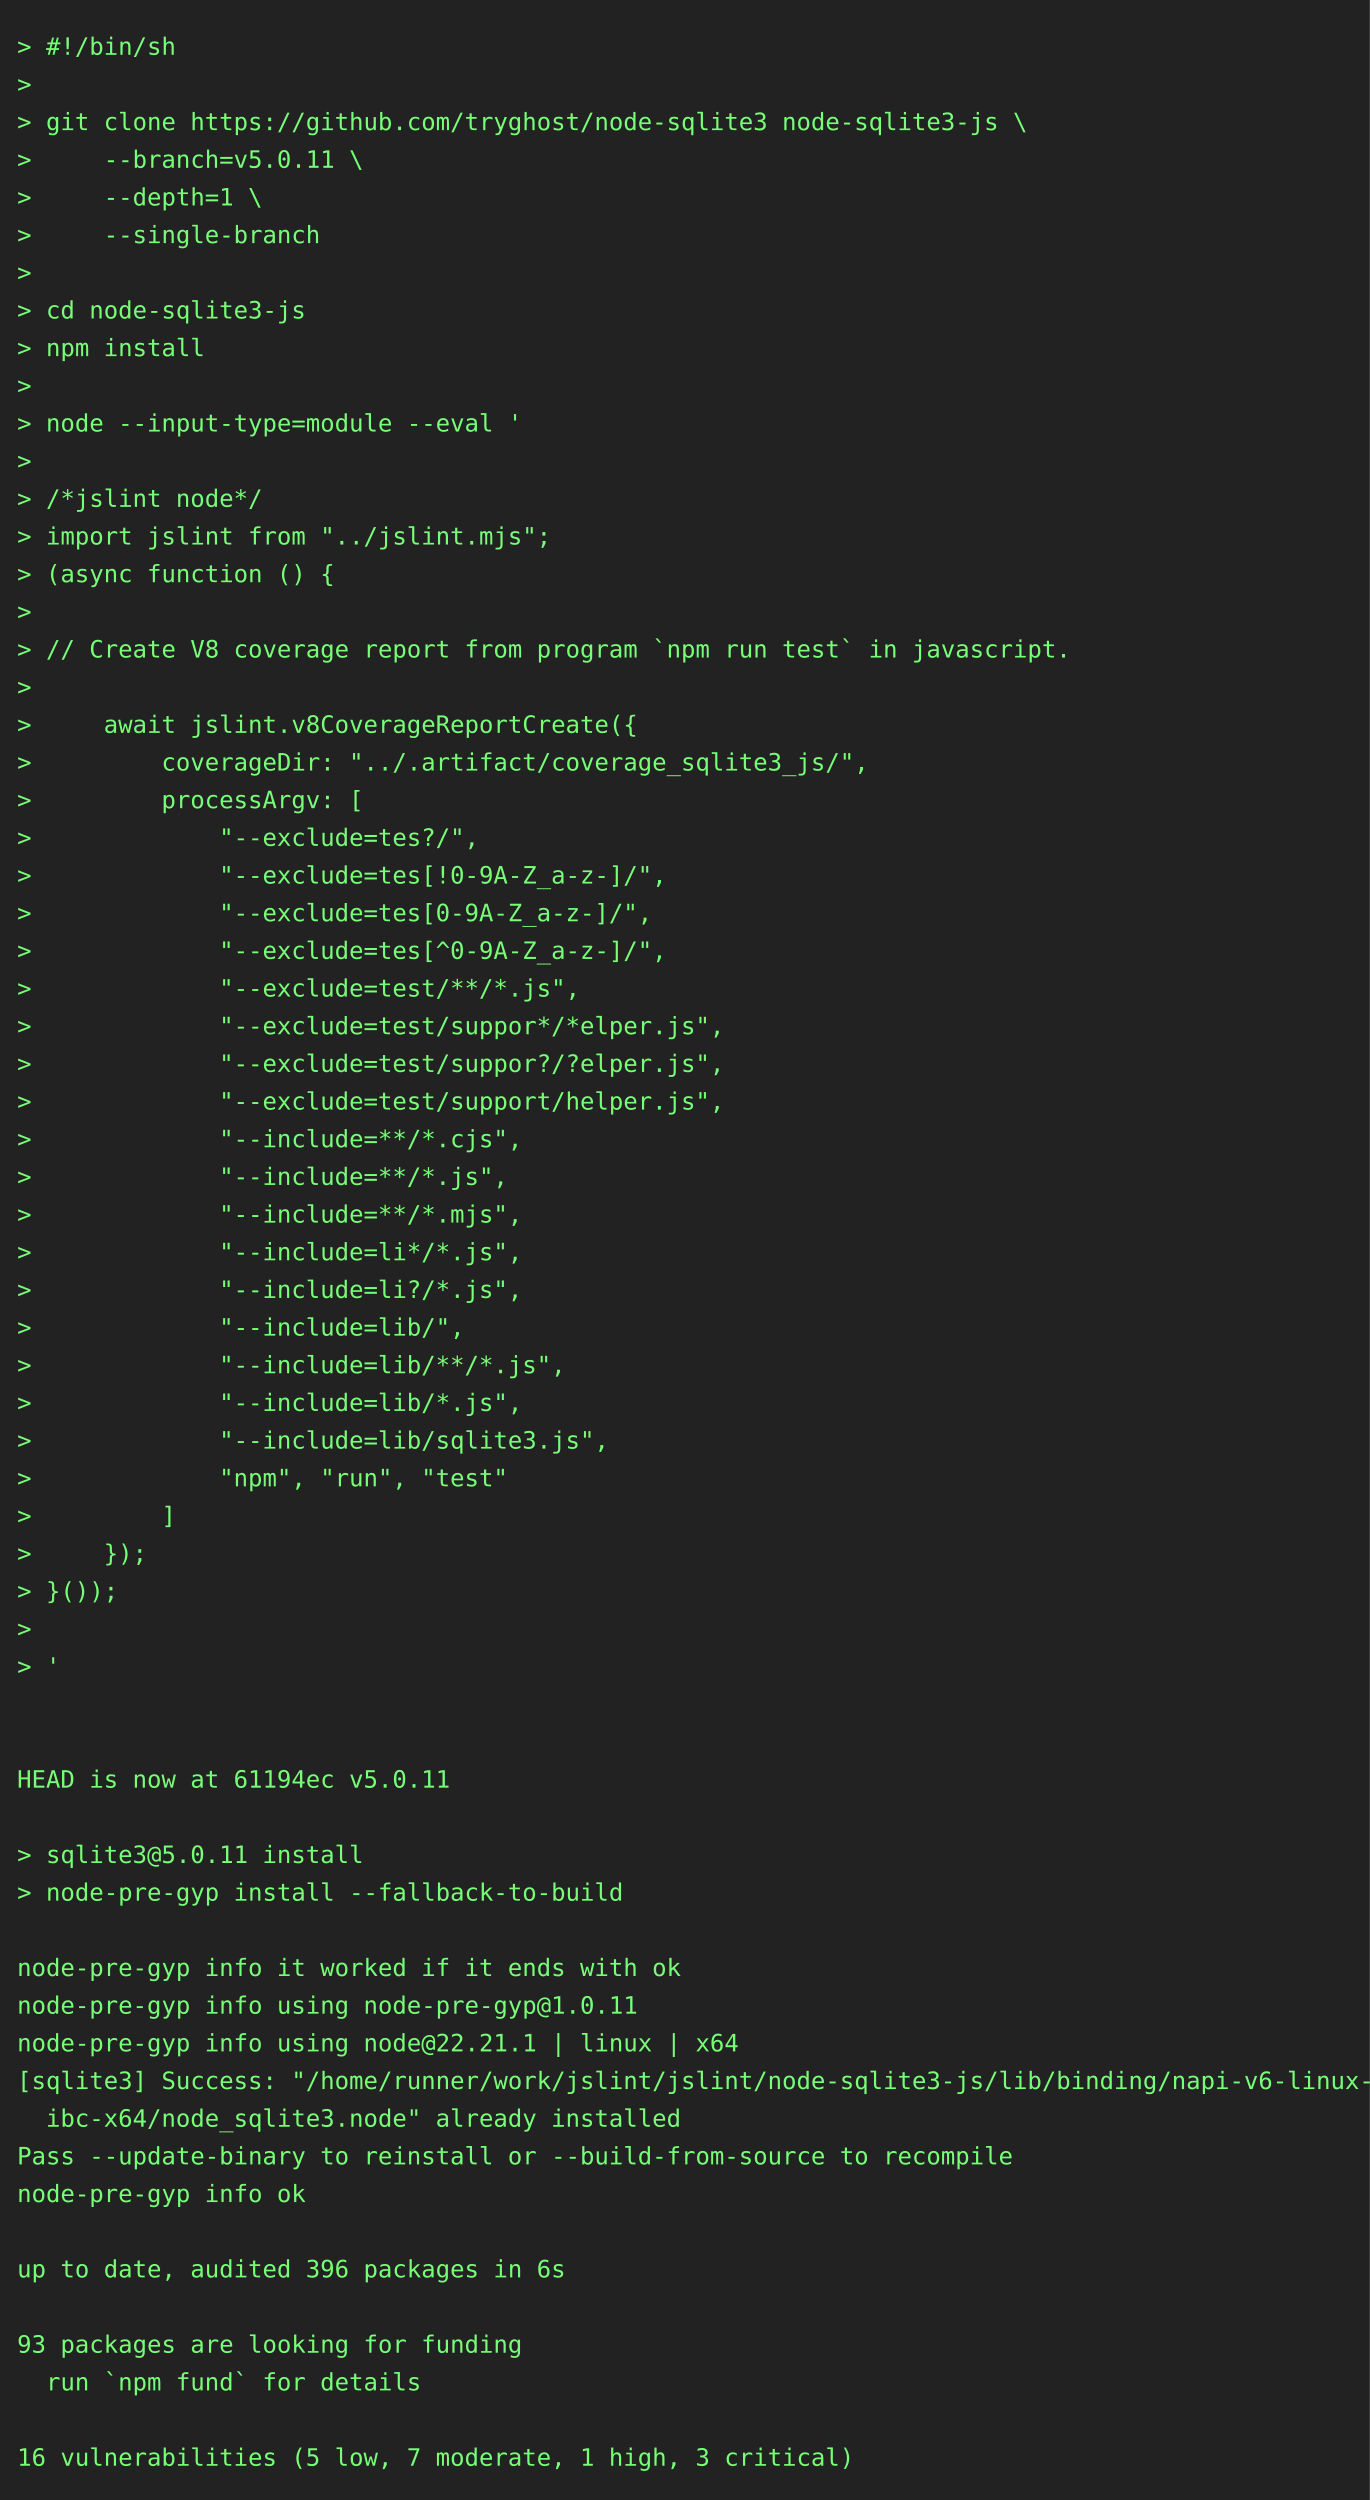
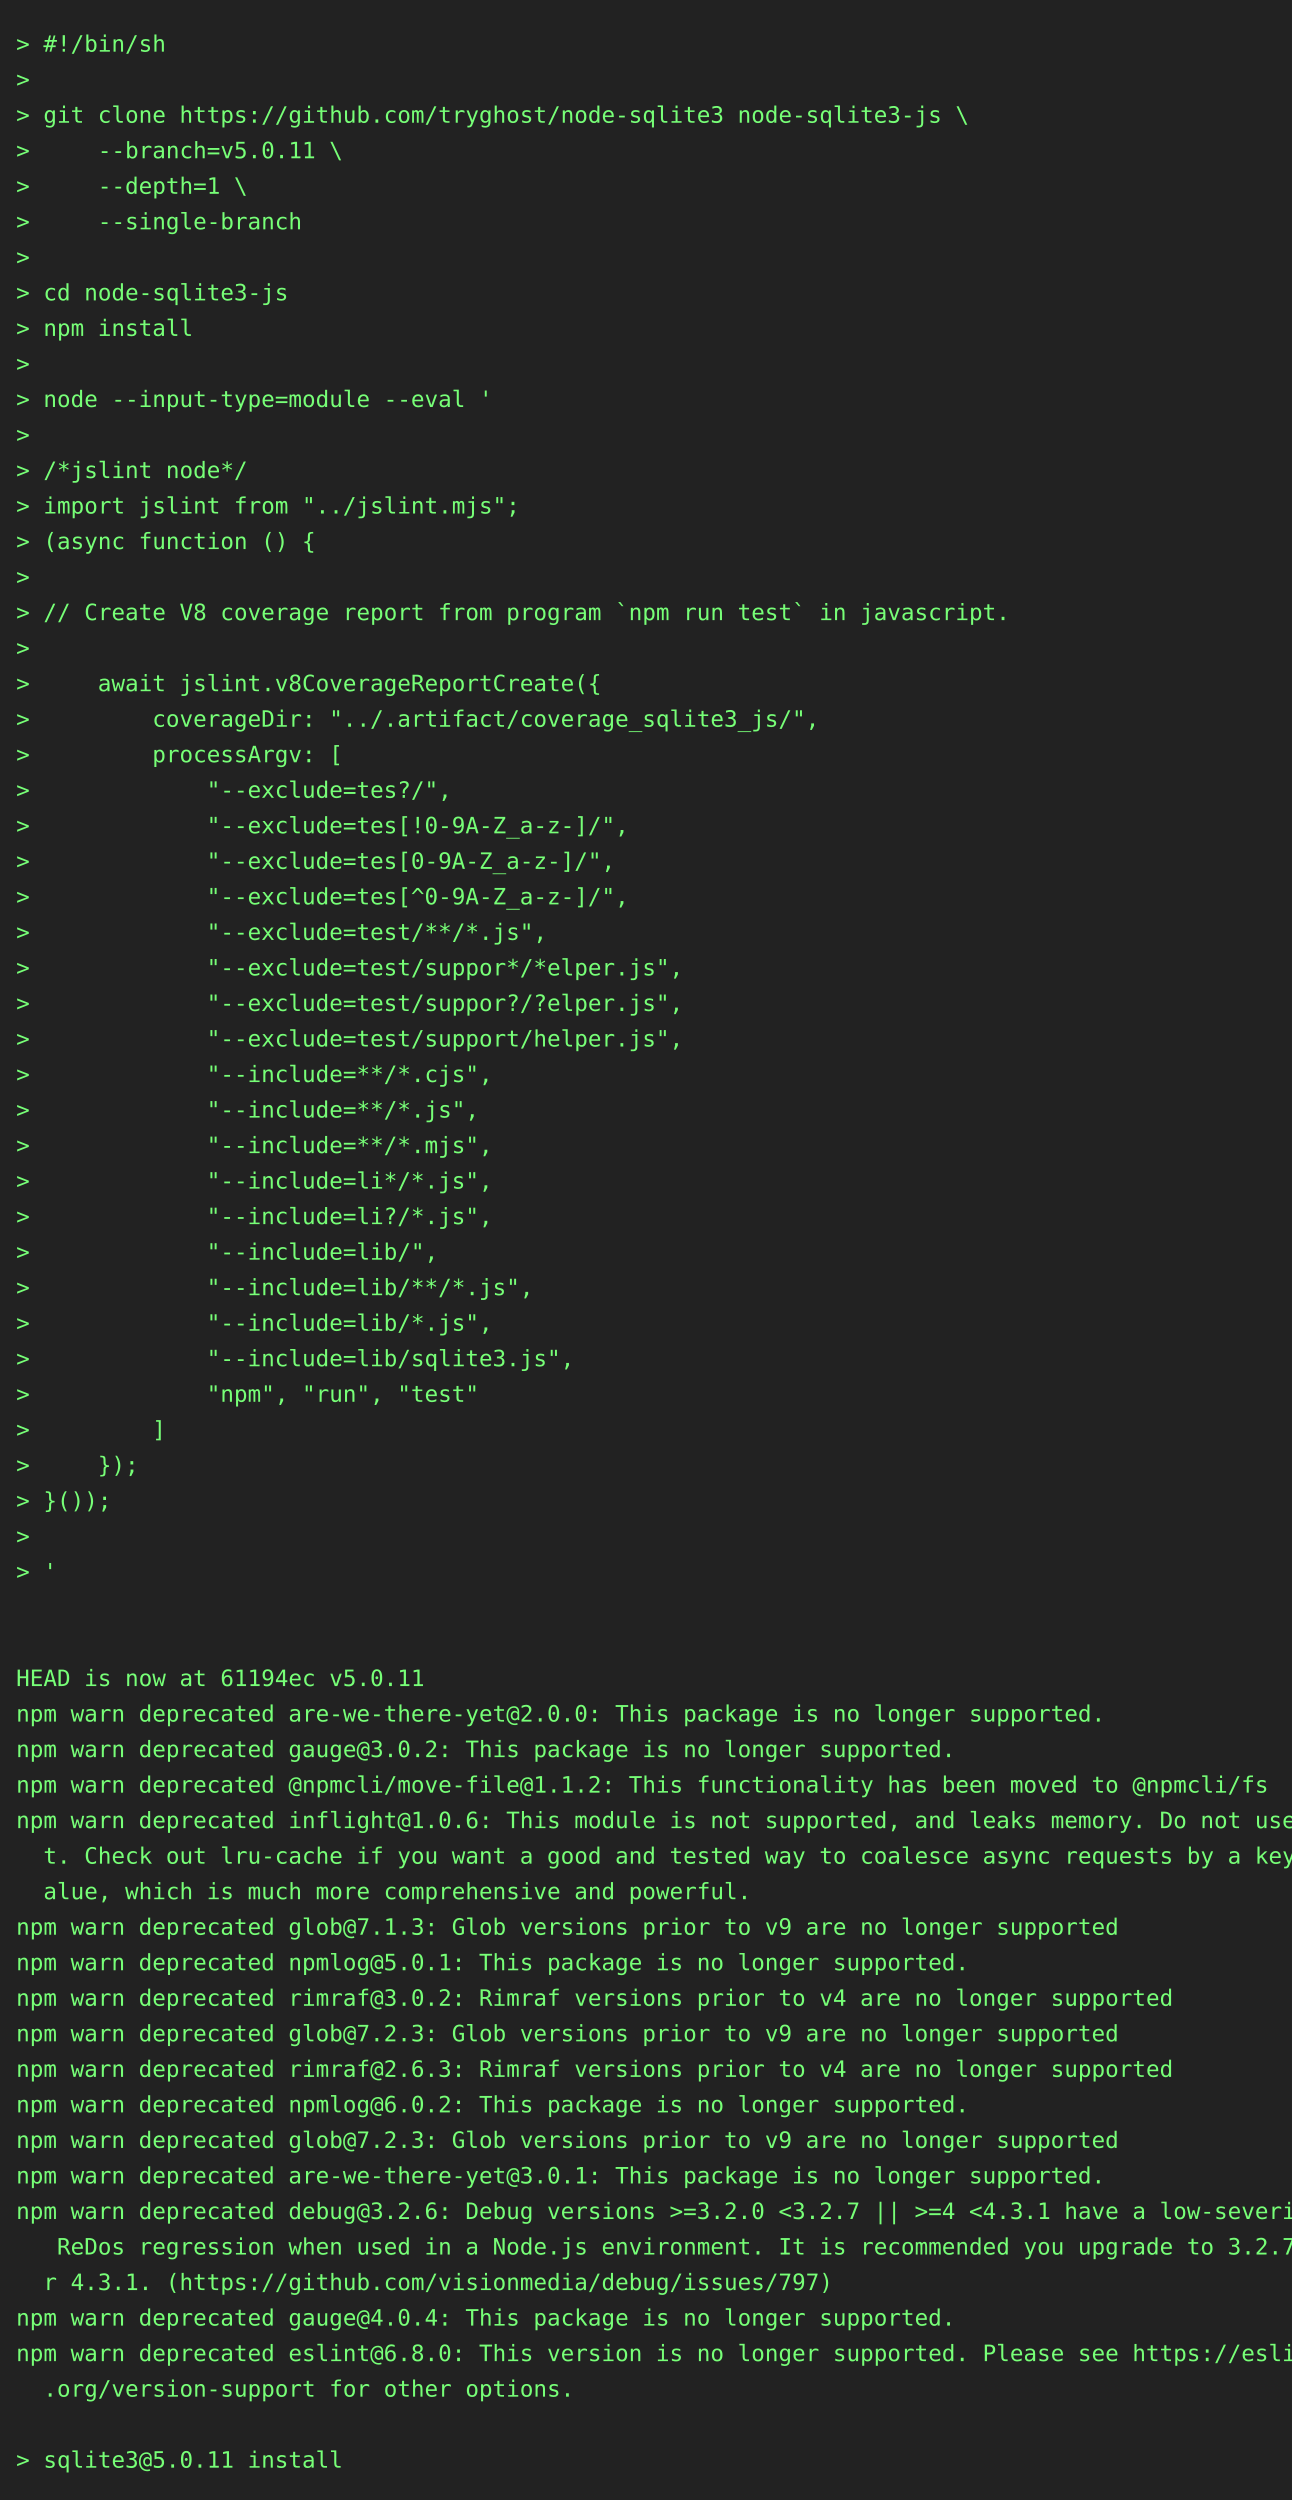
- <svg xmlns="http://www.w3.org/2000/svg" height="1460" width="800">
-   <rect height="1460" fill="#222" width="800" />
+ <svg xmlns="http://www.w3.org/2000/svg" height="1548" width="800">
+   <rect height="1548" fill="#222" width="800" />
  <text fill="#7f7" font-family="consolas, menlo, monospace" font-size="14" xml:space="preserve">
    <tspan lengthAdjust="spacingAndGlyphs" textLength="768" x="10" y="32">&gt; #!/bin/sh                                                                                      </tspan>
    <tspan lengthAdjust="spacingAndGlyphs" textLength="768" x="10" y="54">&gt;                                                                                                </tspan>
    <tspan lengthAdjust="spacingAndGlyphs" textLength="768" x="10" y="76">&gt; git clone https://github.com/tryghost/node-sqlite3 node-sqlite3-js \                           </tspan>
    <tspan lengthAdjust="spacingAndGlyphs" textLength="768" x="10" y="98">&gt;     --branch=v5.0.11 \                                                                         </tspan>
    <tspan lengthAdjust="spacingAndGlyphs" textLength="768" x="10" y="120">&gt;     --depth=1 \                                                                                </tspan>
    <tspan lengthAdjust="spacingAndGlyphs" textLength="768" x="10" y="142">&gt;     --single-branch                                                                            </tspan>
    <tspan lengthAdjust="spacingAndGlyphs" textLength="768" x="10" y="164">&gt;                                                                                                </tspan>
    <tspan lengthAdjust="spacingAndGlyphs" textLength="768" x="10" y="186">&gt; cd node-sqlite3-js                                                                             </tspan>
    <tspan lengthAdjust="spacingAndGlyphs" textLength="768" x="10" y="208">&gt; npm install                                                                                    </tspan>
    <tspan lengthAdjust="spacingAndGlyphs" textLength="768" x="10" y="230">&gt;                                                                                                </tspan>
    <tspan lengthAdjust="spacingAndGlyphs" textLength="768" x="10" y="252">&gt; node --input-type=module --eval '                                                              </tspan>
    <tspan lengthAdjust="spacingAndGlyphs" textLength="768" x="10" y="274">&gt;                                                                                                </tspan>
    <tspan lengthAdjust="spacingAndGlyphs" textLength="768" x="10" y="296">&gt; /*jslint node*/                                                                                </tspan>
    <tspan lengthAdjust="spacingAndGlyphs" textLength="768" x="10" y="318">&gt; import jslint from "../jslint.mjs";                                                            </tspan>
    <tspan lengthAdjust="spacingAndGlyphs" textLength="768" x="10" y="340">&gt; (async function () {                                                                           </tspan>
    <tspan lengthAdjust="spacingAndGlyphs" textLength="768" x="10" y="362">&gt;                                                                                                </tspan>
    <tspan lengthAdjust="spacingAndGlyphs" textLength="768" x="10" y="384">&gt; // Create V8 coverage report from program `npm run test` in javascript.                        </tspan>
    <tspan lengthAdjust="spacingAndGlyphs" textLength="768" x="10" y="406">&gt;                                                                                                </tspan>
    <tspan lengthAdjust="spacingAndGlyphs" textLength="768" x="10" y="428">&gt;     await jslint.v8CoverageReportCreate({                                                      </tspan>
    <tspan lengthAdjust="spacingAndGlyphs" textLength="768" x="10" y="450">&gt;         coverageDir: "../.artifact/coverage_sqlite3_js/",                                      </tspan>
    <tspan lengthAdjust="spacingAndGlyphs" textLength="768" x="10" y="472">&gt;         processArgv: [                                                                         </tspan>
    <tspan lengthAdjust="spacingAndGlyphs" textLength="768" x="10" y="494">&gt;             "--exclude=tes?/",                                                                 </tspan>
    <tspan lengthAdjust="spacingAndGlyphs" textLength="768" x="10" y="516">&gt;             "--exclude=tes[!0-9A-Z_a-z-]/",                                                    </tspan>
    <tspan lengthAdjust="spacingAndGlyphs" textLength="768" x="10" y="538">&gt;             "--exclude=tes[0-9A-Z_a-z-]/",                                                     </tspan>
    <tspan lengthAdjust="spacingAndGlyphs" textLength="768" x="10" y="560">&gt;             "--exclude=tes[^0-9A-Z_a-z-]/",                                                    </tspan>
    <tspan lengthAdjust="spacingAndGlyphs" textLength="768" x="10" y="582">&gt;             "--exclude=test/**/*.js",                                                          </tspan>
    <tspan lengthAdjust="spacingAndGlyphs" textLength="768" x="10" y="604">&gt;             "--exclude=test/suppor*/*elper.js",                                                </tspan>
    <tspan lengthAdjust="spacingAndGlyphs" textLength="768" x="10" y="626">&gt;             "--exclude=test/suppor?/?elper.js",                                                </tspan>
    <tspan lengthAdjust="spacingAndGlyphs" textLength="768" x="10" y="648">&gt;             "--exclude=test/support/helper.js",                                                </tspan>
    <tspan lengthAdjust="spacingAndGlyphs" textLength="768" x="10" y="670">&gt;             "--include=**/*.cjs",                                                              </tspan>
    <tspan lengthAdjust="spacingAndGlyphs" textLength="768" x="10" y="692">&gt;             "--include=**/*.js",                                                               </tspan>
    <tspan lengthAdjust="spacingAndGlyphs" textLength="768" x="10" y="714">&gt;             "--include=**/*.mjs",                                                              </tspan>
    <tspan lengthAdjust="spacingAndGlyphs" textLength="768" x="10" y="736">&gt;             "--include=li*/*.js",                                                              </tspan>
    <tspan lengthAdjust="spacingAndGlyphs" textLength="768" x="10" y="758">&gt;             "--include=li?/*.js",                                                              </tspan>
    <tspan lengthAdjust="spacingAndGlyphs" textLength="768" x="10" y="780">&gt;             "--include=lib/",                                                                  </tspan>
    <tspan lengthAdjust="spacingAndGlyphs" textLength="768" x="10" y="802">&gt;             "--include=lib/**/*.js",                                                           </tspan>
    <tspan lengthAdjust="spacingAndGlyphs" textLength="768" x="10" y="824">&gt;             "--include=lib/*.js",                                                              </tspan>
    <tspan lengthAdjust="spacingAndGlyphs" textLength="768" x="10" y="846">&gt;             "--include=lib/sqlite3.js",                                                        </tspan>
    <tspan lengthAdjust="spacingAndGlyphs" textLength="768" x="10" y="868">&gt;             "npm", "run", "test"                                                               </tspan>
    <tspan lengthAdjust="spacingAndGlyphs" textLength="768" x="10" y="890">&gt;         ]                                                                                      </tspan>
    <tspan lengthAdjust="spacingAndGlyphs" textLength="768" x="10" y="912">&gt;     });                                                                                        </tspan>
    <tspan lengthAdjust="spacingAndGlyphs" textLength="768" x="10" y="934">&gt; }());                                                                                          </tspan>
    <tspan lengthAdjust="spacingAndGlyphs" textLength="768" x="10" y="956">&gt;                                                                                                </tspan>
    <tspan lengthAdjust="spacingAndGlyphs" textLength="768" x="10" y="978">&gt; '                                                                                              </tspan>
    <tspan lengthAdjust="spacingAndGlyphs" textLength="768" x="10" y="1000">                                                                                                 </tspan>
    <tspan lengthAdjust="spacingAndGlyphs" textLength="768" x="10" y="1022">                                                                                                 </tspan>
    <tspan lengthAdjust="spacingAndGlyphs" textLength="768" x="10" y="1044">HEAD is now at 61194ec v5.0.11                                                                   </tspan>
-     <tspan lengthAdjust="spacingAndGlyphs" textLength="768" x="10" y="1066">                                                                                                 </tspan>
-     <tspan lengthAdjust="spacingAndGlyphs" textLength="768" x="10" y="1088">&gt; sqlite3@5.0.11 install                                                                         </tspan>
-     <tspan lengthAdjust="spacingAndGlyphs" textLength="768" x="10" y="1110">&gt; node-pre-gyp install --fallback-to-build                                                       </tspan>
-     <tspan lengthAdjust="spacingAndGlyphs" textLength="768" x="10" y="1132">                                                                                                 </tspan>
-     <tspan lengthAdjust="spacingAndGlyphs" textLength="768" x="10" y="1154">node-pre-gyp info it worked if it ends with ok                                                   </tspan>
-     <tspan lengthAdjust="spacingAndGlyphs" textLength="768" x="10" y="1176">node-pre-gyp info using node-pre-gyp@1.0.11                                                      </tspan>
-     <tspan lengthAdjust="spacingAndGlyphs" textLength="768" x="10" y="1198">node-pre-gyp info using node@22.21.1 | linux | x64                                               </tspan>
-     <tspan lengthAdjust="spacingAndGlyphs" textLength="768" x="10" y="1220">[sqlite3] Success: "/home/runner/work/jslint/jslint/node-sqlite3-js/lib/binding/napi-v6-linux-gl\</tspan>
-     <tspan lengthAdjust="spacingAndGlyphs" textLength="768" x="10" y="1242">  ibc-x64/node_sqlite3.node" already installed                                                   </tspan>
-     <tspan lengthAdjust="spacingAndGlyphs" textLength="768" x="10" y="1264">Pass --update-binary to reinstall or --build-from-source to recompile                            </tspan>
-     <tspan lengthAdjust="spacingAndGlyphs" textLength="768" x="10" y="1286">node-pre-gyp info ok                                                                             </tspan>
-     <tspan lengthAdjust="spacingAndGlyphs" textLength="768" x="10" y="1308">                                                                                                 </tspan>
-     <tspan lengthAdjust="spacingAndGlyphs" textLength="768" x="10" y="1330">up to date, audited 396 packages in 6s                                                           </tspan>
-     <tspan lengthAdjust="spacingAndGlyphs" textLength="768" x="10" y="1352">                                                                                                 </tspan>
-     <tspan lengthAdjust="spacingAndGlyphs" textLength="768" x="10" y="1374">93 packages are looking for funding                                                              </tspan>
-     <tspan lengthAdjust="spacingAndGlyphs" textLength="768" x="10" y="1396">  run `npm fund` for details                                                                     </tspan>
-     <tspan lengthAdjust="spacingAndGlyphs" textLength="768" x="10" y="1418">                                                                                                 </tspan>
-     <tspan lengthAdjust="spacingAndGlyphs" textLength="768" x="10" y="1440">16 vulnerabilities (5 low, 7 moderate, 1 high, 3 critical)                                       </tspan>
+     <tspan lengthAdjust="spacingAndGlyphs" textLength="768" x="10" y="1066">npm warn deprecated are-we-there-yet@2.0.0: This package is no longer supported.                 </tspan>
+     <tspan lengthAdjust="spacingAndGlyphs" textLength="768" x="10" y="1088">npm warn deprecated gauge@3.0.2: This package is no longer supported.                            </tspan>
+     <tspan lengthAdjust="spacingAndGlyphs" textLength="768" x="10" y="1110">npm warn deprecated @npmcli/move-file@1.1.2: This functionality has been moved to @npmcli/fs     </tspan>
+     <tspan lengthAdjust="spacingAndGlyphs" textLength="768" x="10" y="1132">npm warn deprecated inflight@1.0.6: This module is not supported, and leaks memory. Do not use i\</tspan>
+     <tspan lengthAdjust="spacingAndGlyphs" textLength="768" x="10" y="1154">  t. Check out lru-cache if you want a good and tested way to coalesce async requests by a key v\</tspan>
+     <tspan lengthAdjust="spacingAndGlyphs" textLength="768" x="10" y="1176">  alue, which is much more comprehensive and powerful.                                           </tspan>
+     <tspan lengthAdjust="spacingAndGlyphs" textLength="768" x="10" y="1198">npm warn deprecated glob@7.1.3: Glob versions prior to v9 are no longer supported                </tspan>
+     <tspan lengthAdjust="spacingAndGlyphs" textLength="768" x="10" y="1220">npm warn deprecated npmlog@5.0.1: This package is no longer supported.                           </tspan>
+     <tspan lengthAdjust="spacingAndGlyphs" textLength="768" x="10" y="1242">npm warn deprecated rimraf@3.0.2: Rimraf versions prior to v4 are no longer supported            </tspan>
+     <tspan lengthAdjust="spacingAndGlyphs" textLength="768" x="10" y="1264">npm warn deprecated glob@7.2.3: Glob versions prior to v9 are no longer supported                </tspan>
+     <tspan lengthAdjust="spacingAndGlyphs" textLength="768" x="10" y="1286">npm warn deprecated rimraf@2.6.3: Rimraf versions prior to v4 are no longer supported            </tspan>
+     <tspan lengthAdjust="spacingAndGlyphs" textLength="768" x="10" y="1308">npm warn deprecated npmlog@6.0.2: This package is no longer supported.                           </tspan>
+     <tspan lengthAdjust="spacingAndGlyphs" textLength="768" x="10" y="1330">npm warn deprecated glob@7.2.3: Glob versions prior to v9 are no longer supported                </tspan>
+     <tspan lengthAdjust="spacingAndGlyphs" textLength="768" x="10" y="1352">npm warn deprecated are-we-there-yet@3.0.1: This package is no longer supported.                 </tspan>
+     <tspan lengthAdjust="spacingAndGlyphs" textLength="768" x="10" y="1374">npm warn deprecated debug@3.2.6: Debug versions &gt;=3.2.0 &lt;3.2.7 || &gt;=4 &lt;4.3.1 have a low-severity\</tspan>
+     <tspan lengthAdjust="spacingAndGlyphs" textLength="768" x="10" y="1396">   ReDos regression when used in a Node.js environment. It is recommended you upgrade to 3.2.7 o\</tspan>
+     <tspan lengthAdjust="spacingAndGlyphs" textLength="768" x="10" y="1418">  r 4.3.1. (https://github.com/visionmedia/debug/issues/797)                                     </tspan>
+     <tspan lengthAdjust="spacingAndGlyphs" textLength="768" x="10" y="1440">npm warn deprecated gauge@4.0.4: This package is no longer supported.                            </tspan>
+     <tspan lengthAdjust="spacingAndGlyphs" textLength="768" x="10" y="1462">npm warn deprecated eslint@6.8.0: This version is no longer supported. Please see https://eslint\</tspan>
+     <tspan lengthAdjust="spacingAndGlyphs" textLength="768" x="10" y="1484">  .org/version-support for other options.                                                        </tspan>
+     <tspan lengthAdjust="spacingAndGlyphs" textLength="768" x="10" y="1506">                                                                                                 </tspan>
+     <tspan lengthAdjust="spacingAndGlyphs" textLength="768" x="10" y="1528">&gt; sqlite3@5.0.11 install                                                                         </tspan>
  </text>
</svg>
